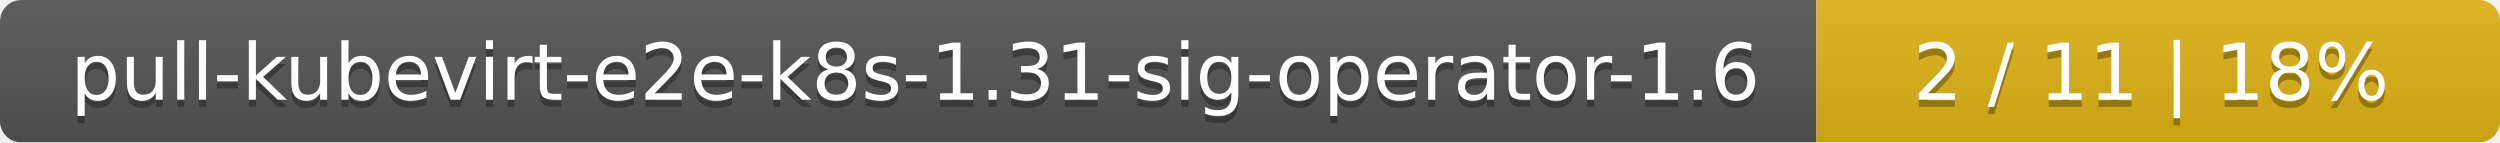
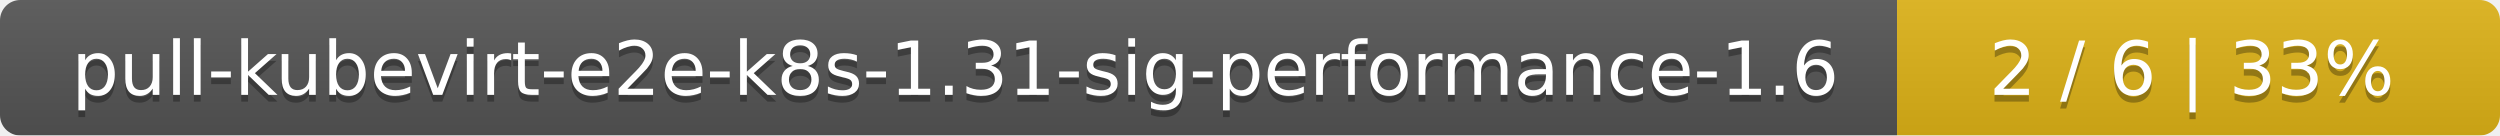
- <svg xmlns="http://www.w3.org/2000/svg" width="351" height="20">
+ <svg xmlns="http://www.w3.org/2000/svg" width="369" height="20">
  <linearGradient id="smooth" x2="0" y2="100%">
    <stop offset="0" stop-color="#bbb" stop-opacity=".1" />
    <stop offset="1" stop-opacity=".1" />
  </linearGradient>
  <mask id="round">
-     <rect width="351" height="20" rx="3" fill="#fff" />
+     <rect width="369" height="20" rx="3" fill="#fff" />
  </mask>
  <g mask="url(#round)">
-     <rect width="255" height="20" fill="#555" />
-     <rect x="255" width="96" height="20" fill="#dfb317" />
-     <rect width="351" height="20" fill="url(#smooth)" />
+     <rect width="280" height="20" fill="#555" />
+     <rect x="280" width="89" height="20" fill="#dfb317" />
+     <rect width="369" height="20" fill="url(#smooth)" />
  </g>
  <g fill="#fff" text-anchor="middle" font-family="DejaVu Sans,Verdana,Geneva,sans-serif" font-size="11">
-     <text x="128.5" y="15" fill="#010101" fill-opacity=".3">pull-kubevirt-e2e-k8s-1.31-sig-operator-1.6</text>
-     <text x="128.5" y="14">pull-kubevirt-e2e-k8s-1.31-sig-operator-1.6</text>
-     <text x="302" y="15" fill="#010101" fill-opacity=".3">2 / 11    |    18%</text>
-     <text x="302" y="14">2 / 11    |    18%</text>
+     <text x="141" y="15" fill="#010101" fill-opacity=".3">pull-kubevirt-e2e-k8s-1.31-sig-performance-1.6</text>
+     <text x="141" y="14">pull-kubevirt-e2e-k8s-1.31-sig-performance-1.6</text>
+     <text x="323.5" y="15" fill="#010101" fill-opacity=".3">2 / 6    |    33%</text>
+     <text x="323.5" y="14">2 / 6    |    33%</text>
  </g>
</svg>
